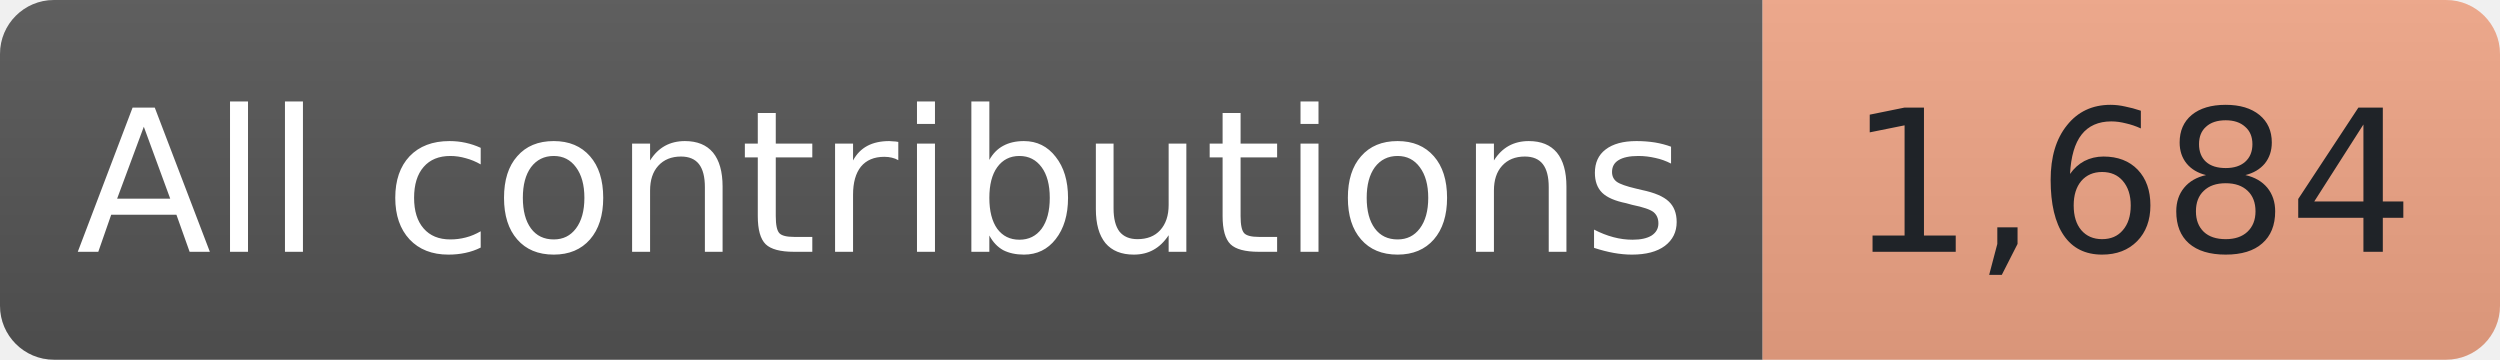
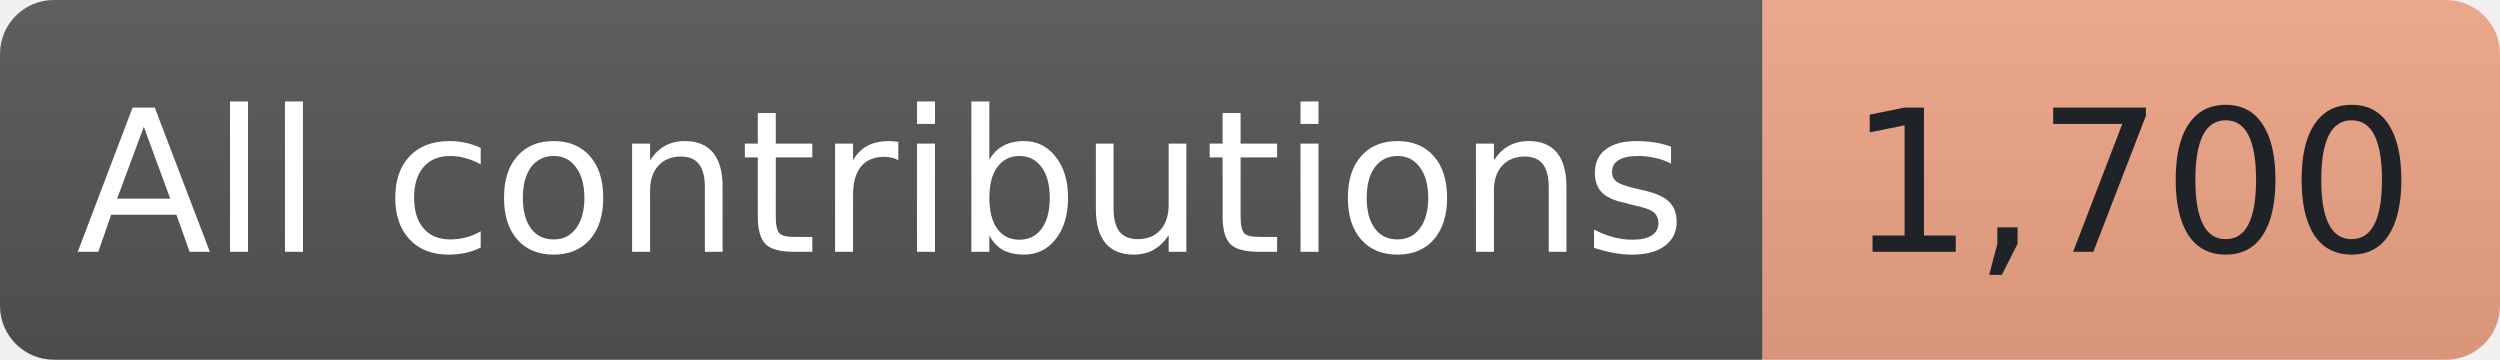
- <svg xmlns="http://www.w3.org/2000/svg" width="139" height="20" role="img" aria-label="All-time contributions reported by GitHub, matching the overview card: 1,684">
+ <svg xmlns="http://www.w3.org/2000/svg" width="139" height="20" role="img" aria-label="All-time contributions reported by GitHub, matching the overview card: 1,700">
  <linearGradient id="shade" x2="0" y2="100%">
    <stop offset="0" stop-color="#bbb" stop-opacity=".1" />
    <stop offset="1" stop-opacity=".1" />
  </linearGradient>
  <clipPath id="round">
    <rect width="139" height="20" rx="3" />
  </clipPath>
  <g clip-path="url(#round)">
    <rect width="98" height="20" fill="#555" />
    <rect x="98" width="41" height="20" fill="#F2A687" />
    <rect width="139" height="20" fill="url(#shade)" />
  </g>
  <g font-family="Verdana,Geneva,DejaVu Sans,sans-serif" font-size="11" text-anchor="middle">
    <text x="49.0" y="14" fill="#fff" textLength="86" lengthAdjust="spacingAndGlyphs">All contributions</text>
-     <text x="118.5" y="14" fill="#1f2328" textLength="29" lengthAdjust="spacingAndGlyphs">1,684</text>
+     <text x="118.5" y="14" fill="#1f2328" textLength="29" lengthAdjust="spacingAndGlyphs">1,700</text>
  </g>
</svg>
